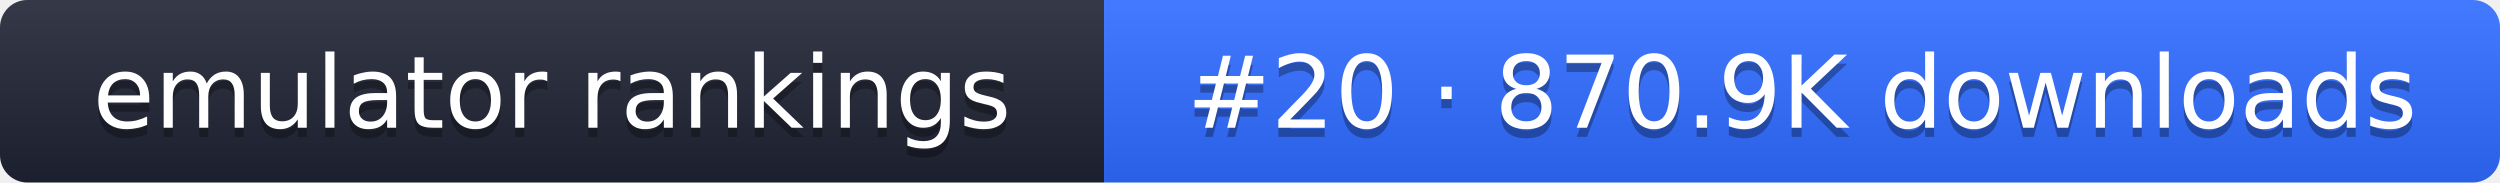
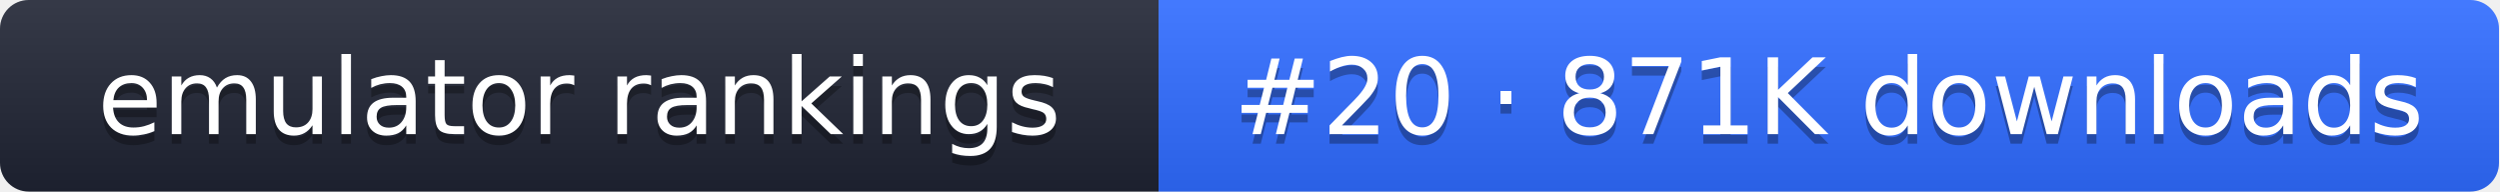
- <svg xmlns="http://www.w3.org/2000/svg" width="274" height="20" role="img" aria-label="emulator rankings: #20 · 870.9K downloads">
+ <svg xmlns="http://www.w3.org/2000/svg" width="261" height="20" role="img" aria-label="emulator rankings: #20 · 871K downloads">
  <linearGradient id="g" x2="0" y2="100%">
    <stop offset="0" stop-color="#fff" stop-opacity=".1" />
    <stop offset="1" stop-opacity=".1" />
  </linearGradient>
  <clipPath id="r">
-     <rect width="274" height="20" rx="3" fill="#fff" />
+     <rect width="261" height="20" rx="3" fill="#fff" />
  </clipPath>
  <g clip-path="url(#r)">
    <rect width="121" height="20" fill="#1f2433" />
-     <rect x="121" width="153" height="20" fill="#2f6bff" />
-     <rect width="274" height="20" fill="url(#g)" />
+     <rect x="121" width="140" height="20" fill="#2f6bff" />
+     <rect width="261" height="20" fill="url(#g)" />
  </g>
  <g fill="#fff" text-anchor="middle" font-family="Verdana,DejaVu Sans,sans-serif" font-size="11">
    <text x="60.5" y="15" fill="#010101" fill-opacity=".3">emulator rankings</text>
    <text x="60.5" y="14">emulator rankings</text>
-     <text x="197.5" y="15" fill="#010101" fill-opacity=".3">#20 · 870.9K downloads</text>
-     <text x="197.5" y="14">#20 · 870.9K downloads</text>
+     <text x="191" y="15" fill="#010101" fill-opacity=".3">#20 · 871K downloads</text>
+     <text x="191" y="14">#20 · 871K downloads</text>
  </g>
</svg>
